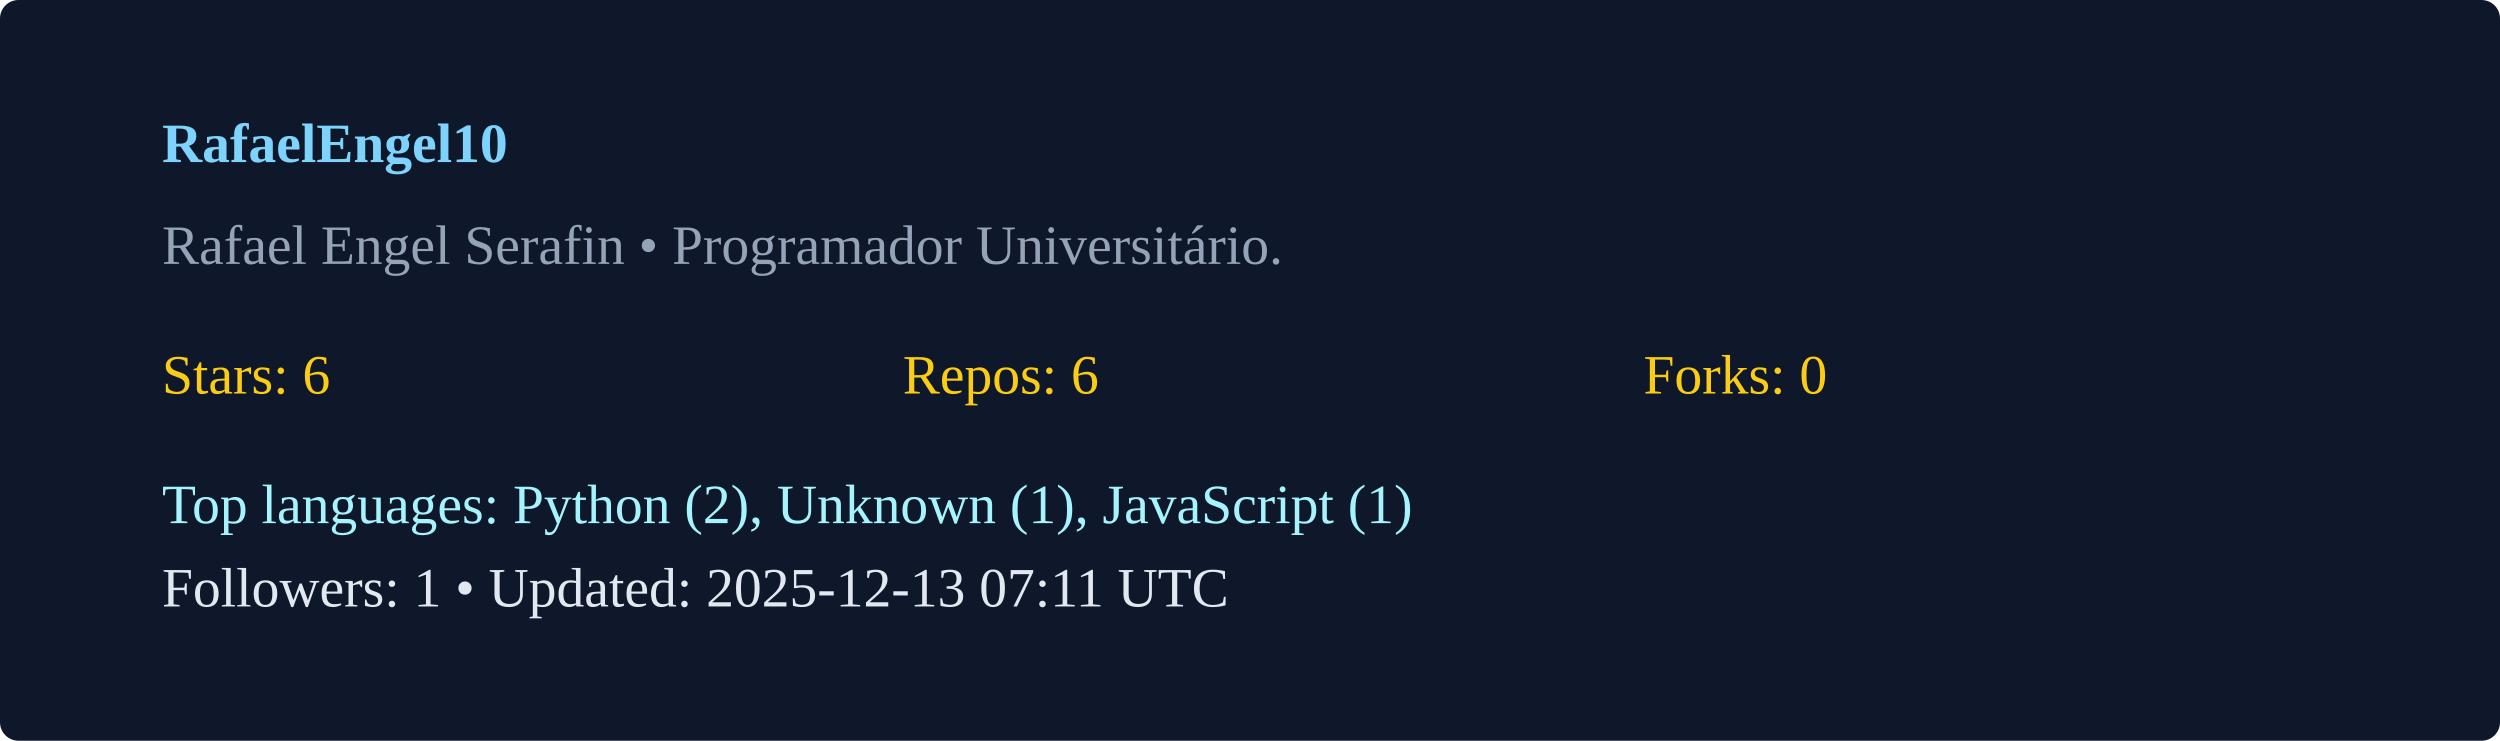
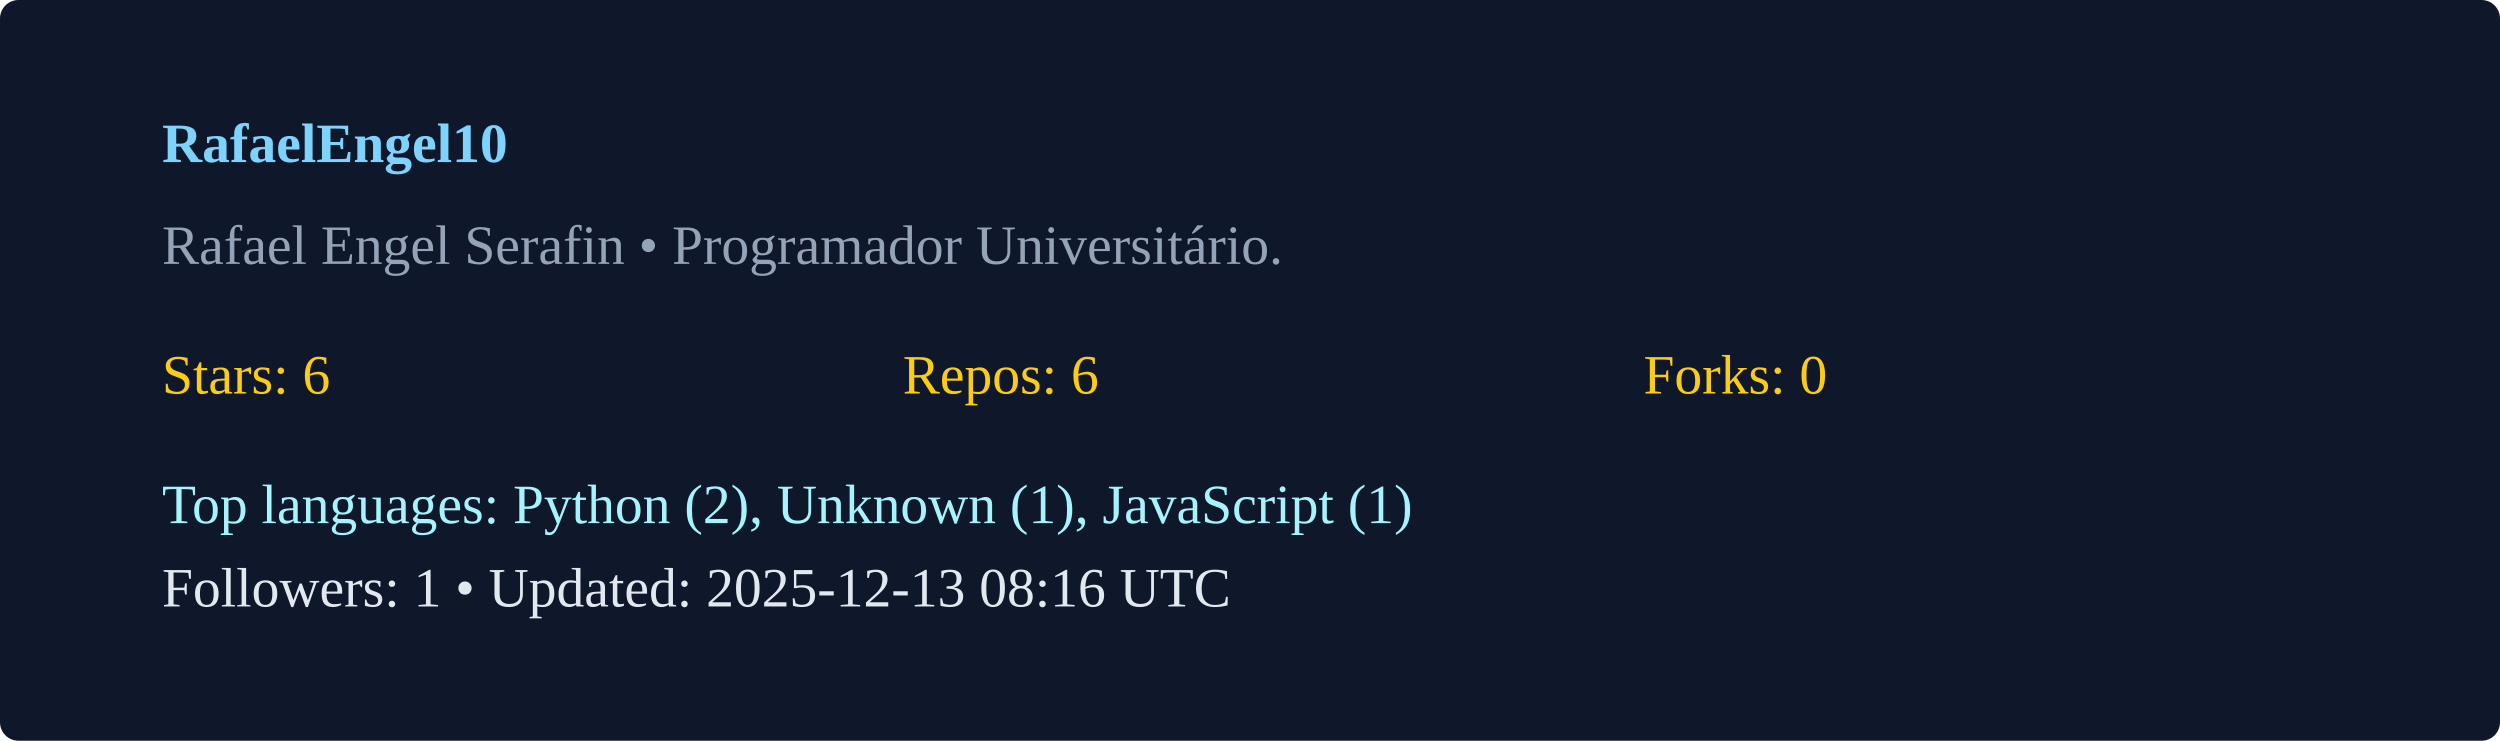
<svg xmlns="http://www.w3.org/2000/svg" width="540" height="160" viewBox="0 0 540 160">
  <rect width="100%" height="100%" rx="4" fill="#0f172a" />
  <g transform="translate(35,35)">
    <text x="0" y="0" fill="#7dd3fc" font-weight="600">RafaelEngel10</text>
    <text x="0" y="22" fill="#94a3b8">Rafael Engel Serafin  • Programador Universitário. </text>
    <g transform="translate(0,50)">
      <text x="0" y="0" fill="#facc15">Stars: 6</text>
      <text x="160" y="0" fill="#facc15">Repos: 6</text>
      <text x="320" y="0" fill="#facc15">Forks: 0</text>
      <text x="0" y="28" fill="#a5f3fc">Top languages: Python (2), Unknown (1), JavaScript (1)</text>
-       <text x="0" y="46" fill="#e2e8f0">Followers: 1 • Updated: 2025-12-13 07:11 UTC</text>
+       <text x="0" y="46" fill="#e2e8f0">Followers: 1 • Updated: 2025-12-13 08:16 UTC</text>
    </g>
  </g>
</svg>
